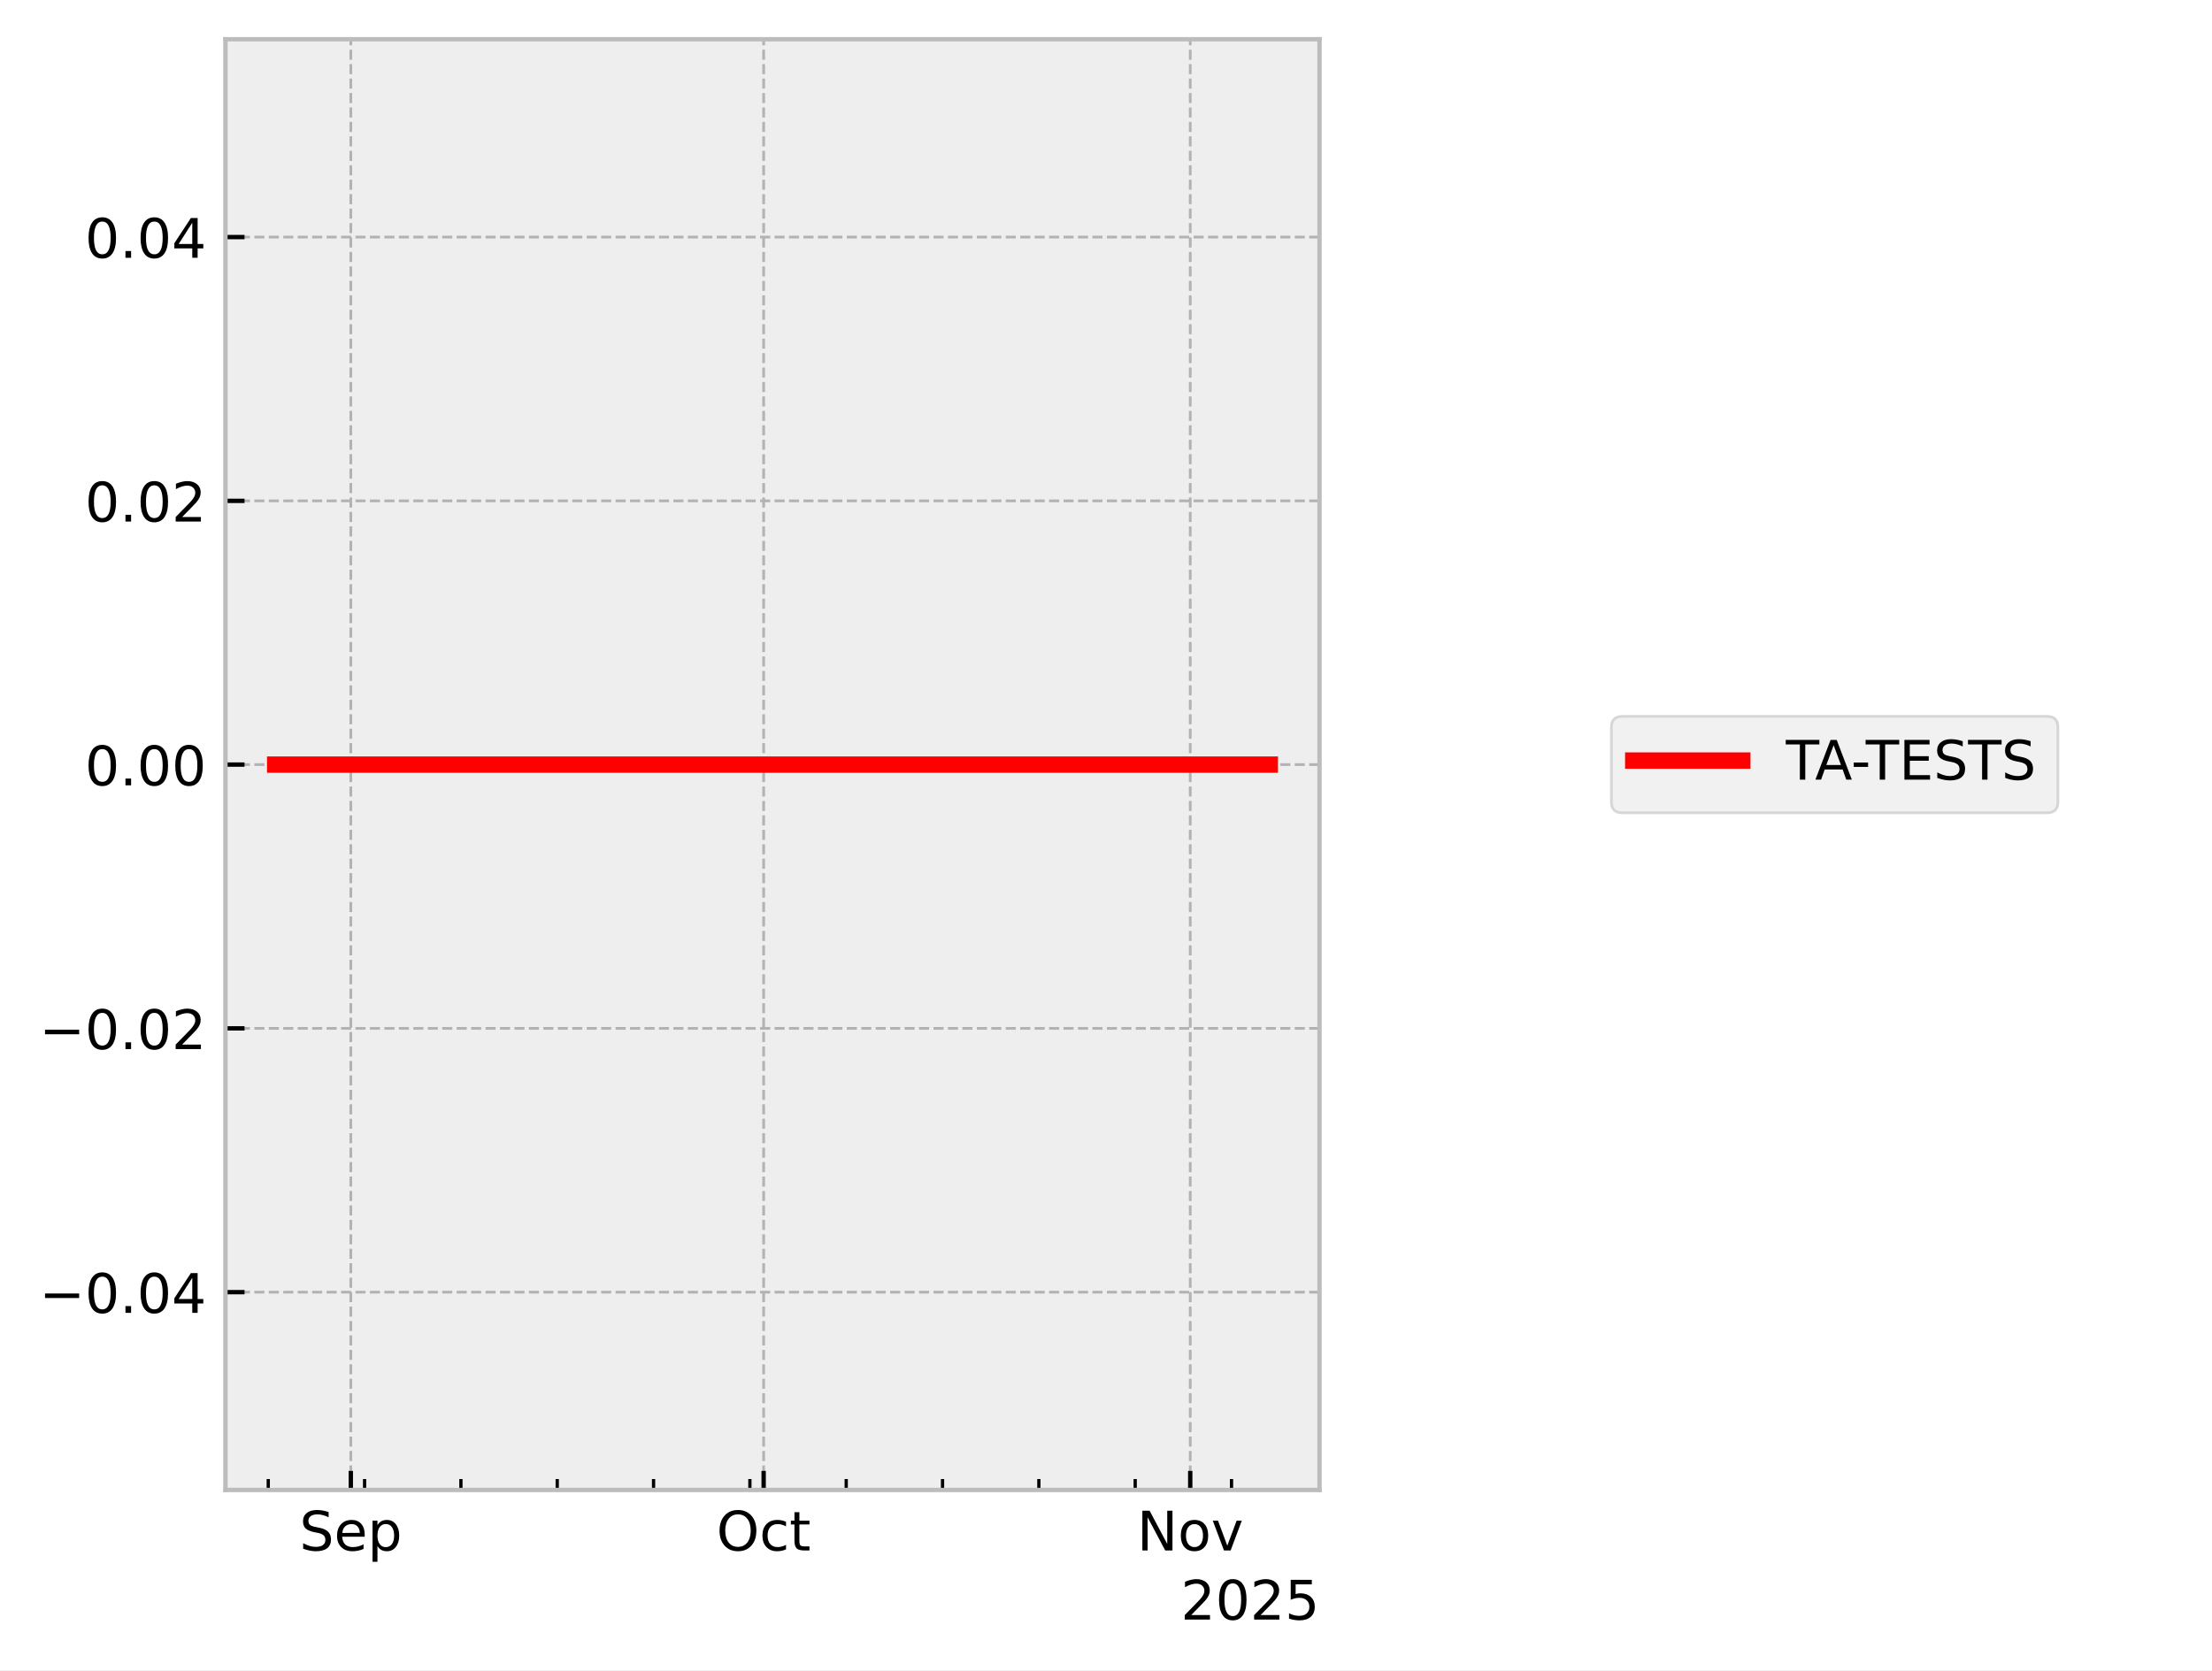
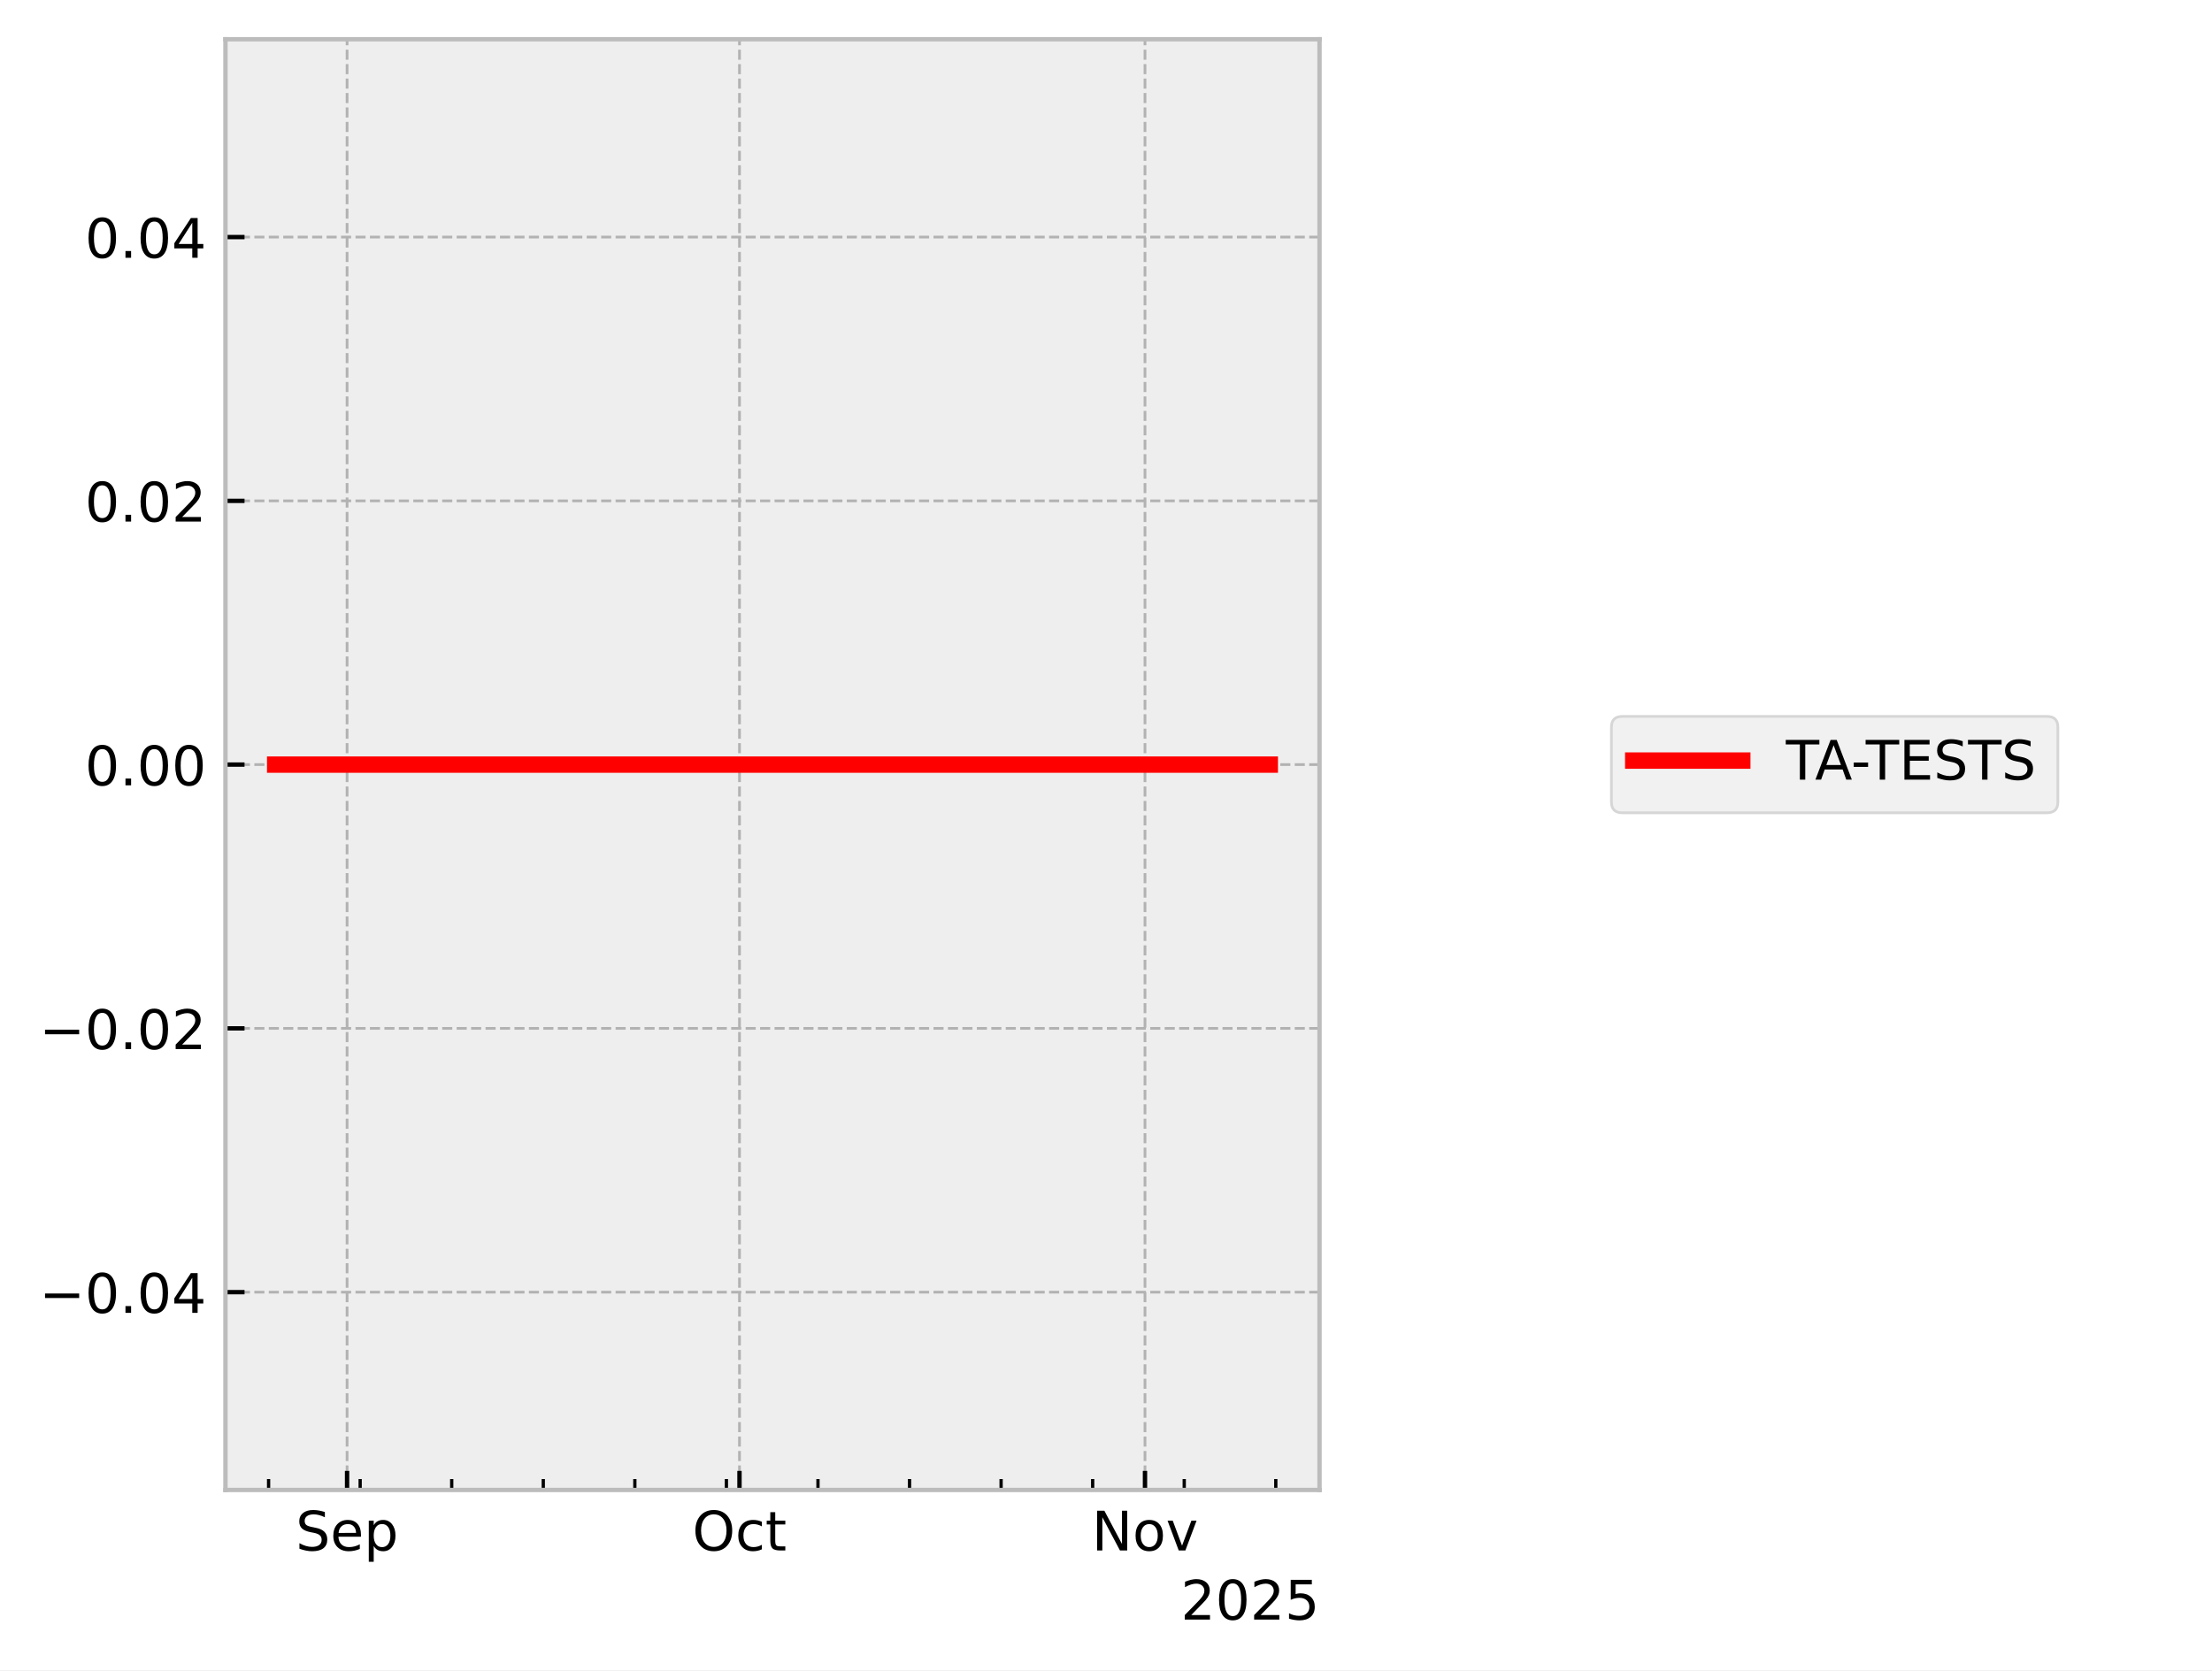
<svg xmlns="http://www.w3.org/2000/svg" xmlns:xlink="http://www.w3.org/1999/xlink" width="405.665pt" height="306.368pt" viewBox="0 0 405.665 306.368" version="1.1">
  <defs>
    <style type="text/css">*{stroke-linejoin: round; stroke-linecap: butt}</style>
  </defs>
  <g id="figure_1">
    <g id="patch_1">
      <path d="M 0 306.368  L 405.665 306.368  L 405.665 0  L 0 0  z " style="fill: #ffffff" />
    </g>
    <g id="axes_1">
      <g id="patch_2">
        <path d="M 41.345 273.312  L 241.991 273.312  L 241.991 7.2  L 41.345 7.2  z " style="fill: #eeeeee" />
      </g>
      <g id="matplotlib.axis_1">
        <g id="xtick_1">
          <g id="line2d_1">
-             <path d="M 64.337 273.312  L 64.337 7.2  " clip-path="url(#p211928ea00)" style="fill: none; stroke-dasharray: 1.85,0.8; stroke-dashoffset: 0; stroke: #b2b2b2; stroke-width: 0.5" />
+             <path d="M 63.651 273.312  L 63.651 7.2  " clip-path="url(#p71d0348827)" style="fill: none; stroke-dasharray: 1.85,0.8; stroke-dashoffset: 0; stroke: #b2b2b2; stroke-width: 0.5" />
          </g>
          <g id="line2d_2">
            <defs>
-               <path id="m9994869fe1" d="M 0 0  L 0 -3.5  " style="stroke: #000000; stroke-width: 0.8" />
-             </defs>
-             <g>
-               <use xlink:href="#m9994869fe1" x="64.337" y="273.312" style="stroke: #000000; stroke-width: 0.8" />
+               <path id="m1835de0087" d="M 0 0  L 0 -3.5  " style="stroke: #000000; stroke-width: 0.8" />
+             </defs>
+             <g>
+               <use xlink:href="#m1835de0087" x="63.651" y="273.312" style="stroke: #000000; stroke-width: 0.8" />
            </g>
          </g>
          <g id="text_1">
-             <g transform="translate(54.91233 284.4104) scale(0.1 -0.1)">
+             <g transform="translate(54.22634 284.4104) scale(0.1 -0.1)">
              <defs>
                <path id="DejaVuSans-53" d="M 3425 4513  L 3425 3897  Q 3066 4069 2747 4153  Q 2428 4238 2131 4238  Q 1616 4238 1336 4038  Q 1056 3838 1056 3469  Q 1056 3159 1242 3001  Q 1428 2844 1947 2747  L 2328 2669  Q 3034 2534 3370 2195  Q 3706 1856 3706 1288  Q 3706 609 3251 259  Q 2797 -91 1919 -91  Q 1588 -91 1214 -16  Q 841 59 441 206  L 441 856  Q 825 641 1194 531  Q 1563 422 1919 422  Q 2459 422 2753 634  Q 3047 847 3047 1241  Q 3047 1584 2836 1778  Q 2625 1972 2144 2069  L 1759 2144  Q 1053 2284 737 2584  Q 422 2884 422 3419  Q 422 4038 858 4394  Q 1294 4750 2059 4750  Q 2388 4750 2728 4690  Q 3069 4631 3425 4513  z " transform="scale(0.015625)" />
                <path id="DejaVuSans-65" d="M 3597 1894  L 3597 1613  L 953 1613  Q 991 1019 1311 708  Q 1631 397 2203 397  Q 2534 397 2845 478  Q 3156 559 3463 722  L 3463 178  Q 3153 47 2828 -22  Q 2503 -91 2169 -91  Q 1331 -91 842 396  Q 353 884 353 1716  Q 353 2575 817 3079  Q 1281 3584 2069 3584  Q 2775 3584 3186 3129  Q 3597 2675 3597 1894  z M 3022 2063  Q 3016 2534 2758 2815  Q 2500 3097 2075 3097  Q 1594 3097 1305 2825  Q 1016 2553 972 2059  L 3022 2063  z " transform="scale(0.015625)" />
                <path id="DejaVuSans-70" d="M 1159 525  L 1159 -1331  L 581 -1331  L 581 3500  L 1159 3500  L 1159 2969  Q 1341 3281 1617 3432  Q 1894 3584 2278 3584  Q 2916 3584 3314 3078  Q 3713 2572 3713 1747  Q 3713 922 3314 415  Q 2916 -91 2278 -91  Q 1894 -91 1617 61  Q 1341 213 1159 525  z M 3116 1747  Q 3116 2381 2855 2742  Q 2594 3103 2138 3103  Q 1681 3103 1420 2742  Q 1159 2381 1159 1747  Q 1159 1113 1420 752  Q 1681 391 2138 391  Q 2594 391 2855 752  Q 3116 1113 3116 1747  z " transform="scale(0.015625)" />
              </defs>
              <use xlink:href="#DejaVuSans-53" />
              <use xlink:href="#DejaVuSans-65" transform="translate(63.47656 0)" />
              <use xlink:href="#DejaVuSans-70" transform="translate(125 0)" />
            </g>
          </g>
        </g>
        <g id="xtick_2">
          <g id="line2d_3">
-             <path d="M 140.047 273.312  L 140.047 7.2  " clip-path="url(#p211928ea00)" style="fill: none; stroke-dasharray: 1.85,0.8; stroke-dashoffset: 0; stroke: #b2b2b2; stroke-width: 0.5" />
+             <path d="M 135.617 273.312  L 135.617 7.2  " clip-path="url(#p71d0348827)" style="fill: none; stroke-dasharray: 1.85,0.8; stroke-dashoffset: 0; stroke: #b2b2b2; stroke-width: 0.5" />
          </g>
          <g id="line2d_4">
            <g>
-               <use xlink:href="#m9994869fe1" x="140.047" y="273.312" style="stroke: #000000; stroke-width: 0.8" />
+               <use xlink:href="#m1835de0087" x="135.617" y="273.312" style="stroke: #000000; stroke-width: 0.8" />
            </g>
          </g>
          <g id="text_2">
-             <g transform="translate(131.402 284.4104) scale(0.1 -0.1)">
+             <g transform="translate(126.972 284.4104) scale(0.1 -0.1)">
              <defs>
                <path id="DejaVuSans-4f" d="M 2522 4238  Q 1834 4238 1429 3725  Q 1025 3213 1025 2328  Q 1025 1447 1429 934  Q 1834 422 2522 422  Q 3209 422 3611 934  Q 4013 1447 4013 2328  Q 4013 3213 3611 3725  Q 3209 4238 2522 4238  z M 2522 4750  Q 3503 4750 4090 4092  Q 4678 3434 4678 2328  Q 4678 1225 4090 567  Q 3503 -91 2522 -91  Q 1538 -91 948 565  Q 359 1222 359 2328  Q 359 3434 948 4092  Q 1538 4750 2522 4750  z " transform="scale(0.015625)" />
                <path id="DejaVuSans-63" d="M 3122 3366  L 3122 2828  Q 2878 2963 2633 3030  Q 2388 3097 2138 3097  Q 1578 3097 1268 2742  Q 959 2388 959 1747  Q 959 1106 1268 751  Q 1578 397 2138 397  Q 2388 397 2633 464  Q 2878 531 3122 666  L 3122 134  Q 2881 22 2623 -34  Q 2366 -91 2075 -91  Q 1284 -91 818 406  Q 353 903 353 1747  Q 353 2603 823 3093  Q 1294 3584 2113 3584  Q 2378 3584 2631 3529  Q 2884 3475 3122 3366  z " transform="scale(0.015625)" />
                <path id="DejaVuSans-74" d="M 1172 4494  L 1172 3500  L 2356 3500  L 2356 3053  L 1172 3053  L 1172 1153  Q 1172 725 1289 603  Q 1406 481 1766 481  L 2356 481  L 2356 0  L 1766 0  Q 1100 0 847 248  Q 594 497 594 1153  L 594 3053  L 172 3053  L 172 3500  L 594 3500  L 594 4494  L 1172 4494  z " transform="scale(0.015625)" />
              </defs>
              <use xlink:href="#DejaVuSans-4f" />
              <use xlink:href="#DejaVuSans-63" transform="translate(78.71094 0)" />
              <use xlink:href="#DejaVuSans-74" transform="translate(133.6914 0)" />
            </g>
          </g>
        </g>
        <g id="xtick_3">
          <g id="line2d_5">
-             <path d="M 218.281 273.312  L 218.281 7.2  " clip-path="url(#p211928ea00)" style="fill: none; stroke-dasharray: 1.85,0.8; stroke-dashoffset: 0; stroke: #b2b2b2; stroke-width: 0.5" />
+             <path d="M 209.982 273.312  L 209.982 7.2  " clip-path="url(#p71d0348827)" style="fill: none; stroke-dasharray: 1.85,0.8; stroke-dashoffset: 0; stroke: #b2b2b2; stroke-width: 0.5" />
          </g>
          <g id="line2d_6">
            <g>
-               <use xlink:href="#m9994869fe1" x="218.281" y="273.312" style="stroke: #000000; stroke-width: 0.8" />
+               <use xlink:href="#m1835de0087" x="209.982" y="273.312" style="stroke: #000000; stroke-width: 0.8" />
            </g>
          </g>
          <g id="text_3">
-             <g transform="translate(208.5215 284.4104) scale(0.1 -0.1)">
+             <g transform="translate(200.2227 284.4104) scale(0.1 -0.1)">
              <defs>
                <path id="DejaVuSans-4e" d="M 628 4666  L 1478 4666  L 3547 763  L 3547 4666  L 4159 4666  L 4159 0  L 3309 0  L 1241 3903  L 1241 0  L 628 0  L 628 4666  z " transform="scale(0.015625)" />
                <path id="DejaVuSans-6f" d="M 1959 3097  Q 1497 3097 1228 2736  Q 959 2375 959 1747  Q 959 1119 1226 758  Q 1494 397 1959 397  Q 2419 397 2687 759  Q 2956 1122 2956 1747  Q 2956 2369 2687 2733  Q 2419 3097 1959 3097  z M 1959 3584  Q 2709 3584 3137 3096  Q 3566 2609 3566 1747  Q 3566 888 3137 398  Q 2709 -91 1959 -91  Q 1206 -91 779 398  Q 353 888 353 1747  Q 353 2609 779 3096  Q 1206 3584 1959 3584  z " transform="scale(0.015625)" />
                <path id="DejaVuSans-76" d="M 191 3500  L 800 3500  L 1894 563  L 2988 3500  L 3597 3500  L 2284 0  L 1503 0  L 191 3500  z " transform="scale(0.015625)" />
              </defs>
              <use xlink:href="#DejaVuSans-4e" />
              <use xlink:href="#DejaVuSans-6f" transform="translate(74.80469 0)" />
              <use xlink:href="#DejaVuSans-76" transform="translate(135.9863 0)" />
            </g>
          </g>
        </g>
        <g id="xtick_4">
          <g id="line2d_7">
            <defs>
-               <path id="ma2a6334f05" d="M 0 0  L 0 -2  " style="stroke: #000000; stroke-width: 0.6" />
-             </defs>
-             <g>
-               <use xlink:href="#ma2a6334f05" x="49.195" y="273.312" style="stroke: #000000; stroke-width: 0.6" />
+               <path id="mc67ce91c48" d="M 0 0  L 0 -2  " style="stroke: #000000; stroke-width: 0.6" />
+             </defs>
+             <g>
+               <use xlink:href="#mc67ce91c48" x="49.258" y="273.312" style="stroke: #000000; stroke-width: 0.6" />
            </g>
          </g>
        </g>
        <g id="xtick_5">
          <g id="line2d_8">
            <g>
-               <use xlink:href="#ma2a6334f05" x="66.861" y="273.312" style="stroke: #000000; stroke-width: 0.6" />
+               <use xlink:href="#mc67ce91c48" x="66.05" y="273.312" style="stroke: #000000; stroke-width: 0.6" />
            </g>
          </g>
        </g>
        <g id="xtick_6">
          <g id="line2d_9">
            <g>
-               <use xlink:href="#ma2a6334f05" x="84.527" y="273.312" style="stroke: #000000; stroke-width: 0.6" />
+               <use xlink:href="#mc67ce91c48" x="82.842" y="273.312" style="stroke: #000000; stroke-width: 0.6" />
            </g>
          </g>
        </g>
        <g id="xtick_7">
          <g id="line2d_10">
            <g>
-               <use xlink:href="#ma2a6334f05" x="102.192" y="273.312" style="stroke: #000000; stroke-width: 0.6" />
+               <use xlink:href="#mc67ce91c48" x="99.634" y="273.312" style="stroke: #000000; stroke-width: 0.6" />
            </g>
          </g>
        </g>
        <g id="xtick_8">
          <g id="line2d_11">
            <g>
-               <use xlink:href="#ma2a6334f05" x="119.858" y="273.312" style="stroke: #000000; stroke-width: 0.6" />
+               <use xlink:href="#mc67ce91c48" x="116.426" y="273.312" style="stroke: #000000; stroke-width: 0.6" />
            </g>
          </g>
        </g>
        <g id="xtick_9">
          <g id="line2d_12">
            <g>
-               <use xlink:href="#ma2a6334f05" x="137.524" y="273.312" style="stroke: #000000; stroke-width: 0.6" />
+               <use xlink:href="#mc67ce91c48" x="133.218" y="273.312" style="stroke: #000000; stroke-width: 0.6" />
            </g>
          </g>
        </g>
        <g id="xtick_10">
          <g id="line2d_13">
            <g>
-               <use xlink:href="#ma2a6334f05" x="155.189" y="273.312" style="stroke: #000000; stroke-width: 0.6" />
+               <use xlink:href="#mc67ce91c48" x="150.01" y="273.312" style="stroke: #000000; stroke-width: 0.6" />
            </g>
          </g>
        </g>
        <g id="xtick_11">
          <g id="line2d_14">
            <g>
-               <use xlink:href="#ma2a6334f05" x="172.855" y="273.312" style="stroke: #000000; stroke-width: 0.6" />
+               <use xlink:href="#mc67ce91c48" x="166.803" y="273.312" style="stroke: #000000; stroke-width: 0.6" />
            </g>
          </g>
        </g>
        <g id="xtick_12">
          <g id="line2d_15">
            <g>
-               <use xlink:href="#ma2a6334f05" x="190.521" y="273.312" style="stroke: #000000; stroke-width: 0.6" />
+               <use xlink:href="#mc67ce91c48" x="183.595" y="273.312" style="stroke: #000000; stroke-width: 0.6" />
            </g>
          </g>
        </g>
        <g id="xtick_13">
          <g id="line2d_16">
            <g>
-               <use xlink:href="#ma2a6334f05" x="208.186" y="273.312" style="stroke: #000000; stroke-width: 0.6" />
+               <use xlink:href="#mc67ce91c48" x="200.387" y="273.312" style="stroke: #000000; stroke-width: 0.6" />
            </g>
          </g>
        </g>
        <g id="xtick_14">
          <g id="line2d_17">
            <g>
-               <use xlink:href="#ma2a6334f05" x="225.852" y="273.312" style="stroke: #000000; stroke-width: 0.6" />
+               <use xlink:href="#mc67ce91c48" x="217.179" y="273.312" style="stroke: #000000; stroke-width: 0.6" />
+             </g>
+           </g>
+         </g>
+         <g id="xtick_15">
+           <g id="line2d_18">
+             <g>
+               <use xlink:href="#mc67ce91c48" x="233.971" y="273.312" style="stroke: #000000; stroke-width: 0.6" />
            </g>
          </g>
        </g>
        <g id="text_4">
          <g transform="translate(216.5412 297.0886) scale(0.1 -0.1)">
            <defs>
              <path id="DejaVuSans-32" d="M 1228 531  L 3431 531  L 3431 0  L 469 0  L 469 531  Q 828 903 1448 1529  Q 2069 2156 2228 2338  Q 2531 2678 2651 2914  Q 2772 3150 2772 3378  Q 2772 3750 2511 3984  Q 2250 4219 1831 4219  Q 1534 4219 1204 4116  Q 875 4013 500 3803  L 500 4441  Q 881 4594 1212 4672  Q 1544 4750 1819 4750  Q 2544 4750 2975 4387  Q 3406 4025 3406 3419  Q 3406 3131 3298 2873  Q 3191 2616 2906 2266  Q 2828 2175 2409 1742  Q 1991 1309 1228 531  z " transform="scale(0.015625)" />
              <path id="DejaVuSans-30" d="M 2034 4250  Q 1547 4250 1301 3770  Q 1056 3291 1056 2328  Q 1056 1369 1301 889  Q 1547 409 2034 409  Q 2525 409 2770 889  Q 3016 1369 3016 2328  Q 3016 3291 2770 3770  Q 2525 4250 2034 4250  z M 2034 4750  Q 2819 4750 3233 4129  Q 3647 3509 3647 2328  Q 3647 1150 3233 529  Q 2819 -91 2034 -91  Q 1250 -91 836 529  Q 422 1150 422 2328  Q 422 3509 836 4129  Q 1250 4750 2034 4750  z " transform="scale(0.015625)" />
              <path id="DejaVuSans-35" d="M 691 4666  L 3169 4666  L 3169 4134  L 1269 4134  L 1269 2991  Q 1406 3038 1543 3061  Q 1681 3084 1819 3084  Q 2600 3084 3056 2656  Q 3513 2228 3513 1497  Q 3513 744 3044 326  Q 2575 -91 1722 -91  Q 1428 -91 1123 -41  Q 819 9 494 109  L 494 744  Q 775 591 1075 516  Q 1375 441 1709 441  Q 2250 441 2565 725  Q 2881 1009 2881 1497  Q 2881 1984 2565 2268  Q 2250 2553 1709 2553  Q 1456 2553 1204 2497  Q 953 2441 691 2322  L 691 4666  z " transform="scale(0.015625)" />
            </defs>
            <use xlink:href="#DejaVuSans-32" />
            <use xlink:href="#DejaVuSans-30" transform="translate(63.62305 0)" />
            <use xlink:href="#DejaVuSans-32" transform="translate(127.2461 0)" />
            <use xlink:href="#DejaVuSans-35" transform="translate(190.8691 0)" />
          </g>
        </g>
      </g>
      <g id="matplotlib.axis_2">
        <g id="ytick_1">
-           <g id="line2d_18">
-             <path d="M 41.345 237.024  L 241.991 237.024  " clip-path="url(#p211928ea00)" style="fill: none; stroke-dasharray: 1.85,0.8; stroke-dashoffset: 0; stroke: #b2b2b2; stroke-width: 0.5" />
-           </g>
          <g id="line2d_19">
-             <defs>
-               <path id="m30abc1a6a5" d="M 0 0  L 3.5 0  " style="stroke: #000000; stroke-width: 0.8" />
-             </defs>
-             <g>
-               <use xlink:href="#m30abc1a6a5" x="41.345" y="237.024" style="stroke: #000000; stroke-width: 0.8" />
+             <path d="M 41.345 237.024  L 241.991 237.024  " clip-path="url(#p71d0348827)" style="fill: none; stroke-dasharray: 1.85,0.8; stroke-dashoffset: 0; stroke: #b2b2b2; stroke-width: 0.5" />
+           </g>
+           <g id="line2d_20">
+             <defs>
+               <path id="m2b15e8a8e0" d="M 0 0  L 3.5 0  " style="stroke: #000000; stroke-width: 0.8" />
+             </defs>
+             <g>
+               <use xlink:href="#m2b15e8a8e0" x="41.345" y="237.024" style="stroke: #000000; stroke-width: 0.8" />
            </g>
          </g>
          <g id="text_5">
            <g transform="translate(7.2 240.8232) scale(0.1 -0.1)">
              <defs>
                <path id="DejaVuSans-2212" d="M 678 2272  L 4684 2272  L 4684 1741  L 678 1741  L 678 2272  z " transform="scale(0.015625)" />
                <path id="DejaVuSans-2e" d="M 684 794  L 1344 794  L 1344 0  L 684 0  L 684 794  z " transform="scale(0.015625)" />
                <path id="DejaVuSans-34" d="M 2419 4116  L 825 1625  L 2419 1625  L 2419 4116  z M 2253 4666  L 3047 4666  L 3047 1625  L 3713 1625  L 3713 1100  L 3047 1100  L 3047 0  L 2419 0  L 2419 1100  L 313 1100  L 313 1709  L 2253 4666  z " transform="scale(0.015625)" />
              </defs>
              <use xlink:href="#DejaVuSans-2212" />
              <use xlink:href="#DejaVuSans-30" transform="translate(83.78906 0)" />
              <use xlink:href="#DejaVuSans-2e" transform="translate(147.4121 0)" />
              <use xlink:href="#DejaVuSans-30" transform="translate(179.1992 0)" />
              <use xlink:href="#DejaVuSans-34" transform="translate(242.8223 0)" />
            </g>
          </g>
        </g>
        <g id="ytick_2">
-           <g id="line2d_20">
-             <path d="M 41.345 188.64  L 241.991 188.64  " clip-path="url(#p211928ea00)" style="fill: none; stroke-dasharray: 1.85,0.8; stroke-dashoffset: 0; stroke: #b2b2b2; stroke-width: 0.5" />
-           </g>
          <g id="line2d_21">
-             <g>
-               <use xlink:href="#m30abc1a6a5" x="41.345" y="188.64" style="stroke: #000000; stroke-width: 0.8" />
+             <path d="M 41.345 188.64  L 241.991 188.64  " clip-path="url(#p71d0348827)" style="fill: none; stroke-dasharray: 1.85,0.8; stroke-dashoffset: 0; stroke: #b2b2b2; stroke-width: 0.5" />
+           </g>
+           <g id="line2d_22">
+             <g>
+               <use xlink:href="#m2b15e8a8e0" x="41.345" y="188.64" style="stroke: #000000; stroke-width: 0.8" />
            </g>
          </g>
          <g id="text_6">
            <g transform="translate(7.2 192.4392) scale(0.1 -0.1)">
              <use xlink:href="#DejaVuSans-2212" />
              <use xlink:href="#DejaVuSans-30" transform="translate(83.78906 0)" />
              <use xlink:href="#DejaVuSans-2e" transform="translate(147.4121 0)" />
              <use xlink:href="#DejaVuSans-30" transform="translate(179.1992 0)" />
              <use xlink:href="#DejaVuSans-32" transform="translate(242.8223 0)" />
            </g>
          </g>
        </g>
        <g id="ytick_3">
-           <g id="line2d_22">
-             <path d="M 41.345 140.256  L 241.991 140.256  " clip-path="url(#p211928ea00)" style="fill: none; stroke-dasharray: 1.85,0.8; stroke-dashoffset: 0; stroke: #b2b2b2; stroke-width: 0.5" />
-           </g>
          <g id="line2d_23">
-             <g>
-               <use xlink:href="#m30abc1a6a5" x="41.345" y="140.256" style="stroke: #000000; stroke-width: 0.8" />
+             <path d="M 41.345 140.256  L 241.991 140.256  " clip-path="url(#p71d0348827)" style="fill: none; stroke-dasharray: 1.85,0.8; stroke-dashoffset: 0; stroke: #b2b2b2; stroke-width: 0.5" />
+           </g>
+           <g id="line2d_24">
+             <g>
+               <use xlink:href="#m2b15e8a8e0" x="41.345" y="140.256" style="stroke: #000000; stroke-width: 0.8" />
            </g>
          </g>
          <g id="text_7">
            <g transform="translate(15.57969 144.0552) scale(0.1 -0.1)">
              <use xlink:href="#DejaVuSans-30" />
              <use xlink:href="#DejaVuSans-2e" transform="translate(63.62305 0)" />
              <use xlink:href="#DejaVuSans-30" transform="translate(95.41016 0)" />
              <use xlink:href="#DejaVuSans-30" transform="translate(159.0332 0)" />
            </g>
          </g>
        </g>
        <g id="ytick_4">
-           <g id="line2d_24">
-             <path d="M 41.345 91.872  L 241.991 91.872  " clip-path="url(#p211928ea00)" style="fill: none; stroke-dasharray: 1.85,0.8; stroke-dashoffset: 0; stroke: #b2b2b2; stroke-width: 0.5" />
-           </g>
          <g id="line2d_25">
-             <g>
-               <use xlink:href="#m30abc1a6a5" x="41.345" y="91.872" style="stroke: #000000; stroke-width: 0.8" />
+             <path d="M 41.345 91.872  L 241.991 91.872  " clip-path="url(#p71d0348827)" style="fill: none; stroke-dasharray: 1.85,0.8; stroke-dashoffset: 0; stroke: #b2b2b2; stroke-width: 0.5" />
+           </g>
+           <g id="line2d_26">
+             <g>
+               <use xlink:href="#m2b15e8a8e0" x="41.345" y="91.872" style="stroke: #000000; stroke-width: 0.8" />
            </g>
          </g>
          <g id="text_8">
            <g transform="translate(15.57969 95.67122) scale(0.1 -0.1)">
              <use xlink:href="#DejaVuSans-30" />
              <use xlink:href="#DejaVuSans-2e" transform="translate(63.62305 0)" />
              <use xlink:href="#DejaVuSans-30" transform="translate(95.41016 0)" />
              <use xlink:href="#DejaVuSans-32" transform="translate(159.0332 0)" />
            </g>
          </g>
        </g>
        <g id="ytick_5">
-           <g id="line2d_26">
-             <path d="M 41.345 43.488  L 241.991 43.488  " clip-path="url(#p211928ea00)" style="fill: none; stroke-dasharray: 1.85,0.8; stroke-dashoffset: 0; stroke: #b2b2b2; stroke-width: 0.5" />
-           </g>
          <g id="line2d_27">
-             <g>
-               <use xlink:href="#m30abc1a6a5" x="41.345" y="43.488" style="stroke: #000000; stroke-width: 0.8" />
+             <path d="M 41.345 43.488  L 241.991 43.488  " clip-path="url(#p71d0348827)" style="fill: none; stroke-dasharray: 1.85,0.8; stroke-dashoffset: 0; stroke: #b2b2b2; stroke-width: 0.5" />
+           </g>
+           <g id="line2d_28">
+             <g>
+               <use xlink:href="#m2b15e8a8e0" x="41.345" y="43.488" style="stroke: #000000; stroke-width: 0.8" />
            </g>
          </g>
          <g id="text_9">
            <g transform="translate(15.57969 47.28722) scale(0.1 -0.1)">
              <use xlink:href="#DejaVuSans-30" />
              <use xlink:href="#DejaVuSans-2e" transform="translate(63.62305 0)" />
              <use xlink:href="#DejaVuSans-30" transform="translate(95.41016 0)" />
              <use xlink:href="#DejaVuSans-34" transform="translate(159.0332 0)" />
            </g>
          </g>
        </g>
      </g>
-       <g id="line2d_28">
-         <path d="M 50.466 140.256  L 50.841 140.256  L 52.822 140.256  L 53.127 140.256  L 53.228 140.256  L 53.445 140.256  L 56.083 140.256  L 58.426 140.256  L 232.871 140.256  " clip-path="url(#p211928ea00)" style="fill: none; stroke: #ff0000; stroke-width: 3; stroke-linecap: square" />
+       <g id="line2d_29">
+         <path d="M 50.466 140.256  L 50.822 140.256  L 52.705 140.256  L 52.995 140.256  L 53.091 140.256  L 53.298 140.256  L 55.805 140.256  L 58.032 140.256  L 232.871 140.256  " clip-path="url(#p71d0348827)" style="fill: none; stroke: #ff0000; stroke-width: 3; stroke-linecap: square" />
      </g>
      <g id="patch_3">
        <path d="M 41.345 273.312  L 41.345 7.2  " style="fill: none; stroke: #bcbcbc; stroke-width: 0.8; stroke-linejoin: miter; stroke-linecap: square" />
      </g>
      <g id="patch_4">
        <path d="M 241.991 273.312  L 241.991 7.2  " style="fill: none; stroke: #bcbcbc; stroke-width: 0.8; stroke-linejoin: miter; stroke-linecap: square" />
      </g>
      <g id="patch_5">
        <path d="M 41.345 273.312  L 241.991 273.312  " style="fill: none; stroke: #bcbcbc; stroke-width: 0.8; stroke-linejoin: miter; stroke-linecap: square" />
      </g>
      <g id="patch_6">
        <path d="M 41.345 7.2  L 241.991 7.2  " style="fill: none; stroke: #bcbcbc; stroke-width: 0.8; stroke-linejoin: miter; stroke-linecap: square" />
      </g>
    </g>
    <g id="axes_2">
      <g id="legend_1">
        <g id="patch_7">
          <path d="M 297.524 149.095  L 375.399 149.095  Q 377.399 149.095 377.399 147.095  L 377.399 133.417  Q 377.399 131.417 375.399 131.417  L 297.524 131.417  Q 295.524 131.417 295.524 133.417  L 295.524 147.095  Q 295.524 149.095 297.524 149.095  z " style="fill: #eeeeee; opacity: 0.8; stroke: #cccccc; stroke-width: 0.5; stroke-linejoin: miter" />
        </g>
-         <g id="line2d_29">
+         <g id="line2d_30">
          <path d="M 299.524 139.515  L 309.524 139.515  L 319.524 139.515  " style="fill: none; stroke: #ff0000; stroke-width: 3; stroke-linecap: square" />
        </g>
        <g id="text_10">
          <g transform="translate(327.5235 143.0154) scale(0.1 -0.1)">
            <defs>
              <path id="DejaVuSans-54" d="M -19 4666  L 3928 4666  L 3928 4134  L 2272 4134  L 2272 0  L 1638 0  L 1638 4134  L -19 4134  L -19 4666  z " transform="scale(0.015625)" />
              <path id="DejaVuSans-41" d="M 2188 4044  L 1331 1722  L 3047 1722  L 2188 4044  z M 1831 4666  L 2547 4666  L 4325 0  L 3669 0  L 3244 1197  L 1141 1197  L 716 0  L 50 0  L 1831 4666  z " transform="scale(0.015625)" />
              <path id="DejaVuSans-2d" d="M 313 2009  L 1997 2009  L 1997 1497  L 313 1497  L 313 2009  z " transform="scale(0.015625)" />
              <path id="DejaVuSans-45" d="M 628 4666  L 3578 4666  L 3578 4134  L 1259 4134  L 1259 2753  L 3481 2753  L 3481 2222  L 1259 2222  L 1259 531  L 3634 531  L 3634 0  L 628 0  L 628 4666  z " transform="scale(0.015625)" />
            </defs>
            <use xlink:href="#DejaVuSans-54" />
            <use xlink:href="#DejaVuSans-41" transform="translate(53.33398 0)" />
            <use xlink:href="#DejaVuSans-2d" transform="translate(119.4922 0)" />
            <use xlink:href="#DejaVuSans-54" transform="translate(146.4512 0)" />
            <use xlink:href="#DejaVuSans-45" transform="translate(207.5352 0)" />
            <use xlink:href="#DejaVuSans-53" transform="translate(270.7188 0)" />
            <use xlink:href="#DejaVuSans-54" transform="translate(334.1953 0)" />
            <use xlink:href="#DejaVuSans-53" transform="translate(395.2793 0)" />
          </g>
        </g>
      </g>
    </g>
  </g>
  <defs>
-     <clipPath id="p211928ea00">
+     <clipPath id="p71d0348827">
      <rect x="41.345" y="7.2" width="200.646" height="266.112" />
    </clipPath>
  </defs>
</svg>
